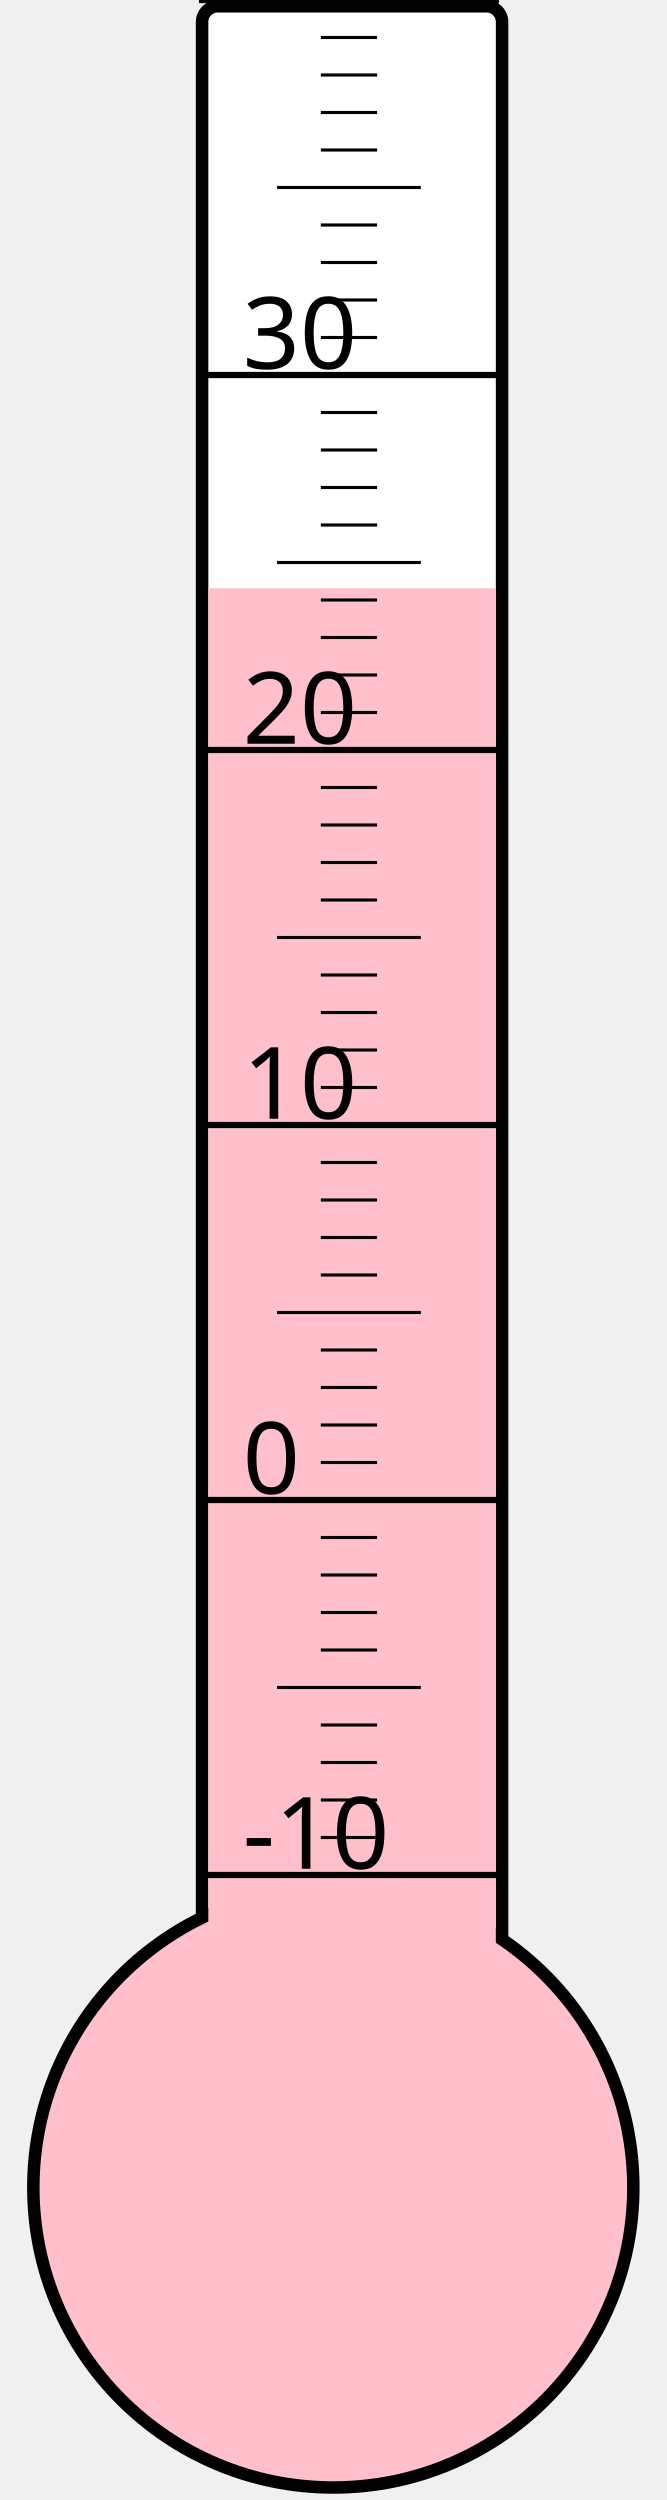
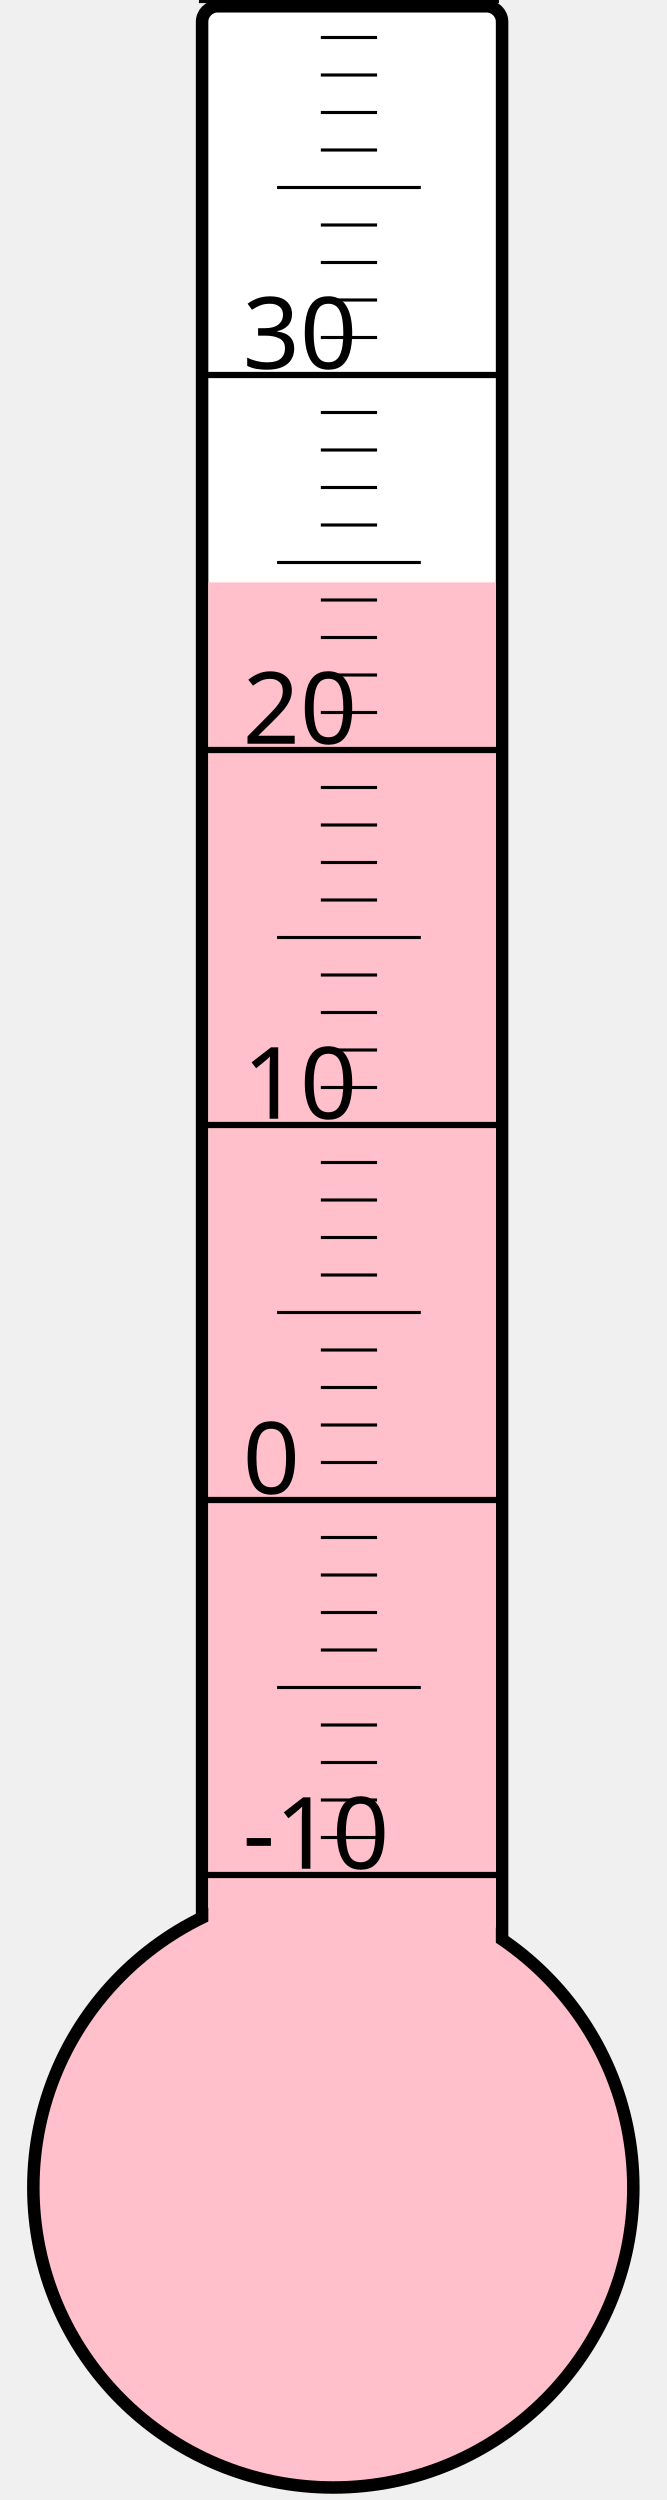
<svg xmlns="http://www.w3.org/2000/svg" width="40px" height="150px" viewBox="0 0 200 800">
  <rect width="200" height="800" x="0" y="0" style="fill: #ffffeb; fill-opacity: 0;" />
  <rect width="96" height="680" x="58" y="2" rx="5" ry="5" style="fill: white; fill-opacity: 1; stroke: black; stroke-width: 4;" />
  <circle cx="100" cy="700" r="96" style="fill: pink; stroke: black; stroke-width: 4;" />
-   <rect width="92" height="511.75" x="60" y="188.25" style="fill: pink; fill-opacity: 1; stroke-width: 0;" />
+   <rect width="92" height="513.625" x="60" y="186.375" style="fill: pink; fill-opacity: 1; stroke-width: 0;" />
  <text x="71" y="598" style="font-family: sans-serif; font-size: 24pt;">-10</text>
  <text x="71" y="478" style="font-family: sans-serif; font-size: 24pt;">0</text>
  <text x="71" y="358" style="font-family: sans-serif; font-size: 24pt;">10</text>
  <text x="71" y="238" style="font-family: sans-serif; font-size: 24pt;">20</text>
  <text x="71" y="118" style="font-family: sans-serif; font-size: 24pt;">30</text>
  <g style="stroke: black;">
    <line x1="57" y1="600" x2="153" y2="600" style="stroke-width: 2;" />
    <line x1="96" y1="588" x2="114" y2="588" style="stroke-width: 1;" />
    <line x1="96" y1="576" x2="114" y2="576" style="stroke-width: 1;" />
    <line x1="96" y1="564" x2="114" y2="564" style="stroke-width: 1;" />
    <line x1="96" y1="552" x2="114" y2="552" style="stroke-width: 1;" />
    <line x1="82" y1="540" x2="128" y2="540" style="stroke-width: 1;" />
    <line x1="96" y1="528" x2="114" y2="528" style="stroke-width: 1;" />
    <line x1="96" y1="516" x2="114" y2="516" style="stroke-width: 1;" />
    <line x1="96" y1="504" x2="114" y2="504" style="stroke-width: 1;" />
    <line x1="96" y1="492" x2="114" y2="492" style="stroke-width: 1;" />
    <line x1="57" y1="480" x2="153" y2="480" style="stroke-width: 2;" />
    <line x1="96" y1="468" x2="114" y2="468" style="stroke-width: 1;" />
    <line x1="96" y1="456" x2="114" y2="456" style="stroke-width: 1;" />
    <line x1="96" y1="444" x2="114" y2="444" style="stroke-width: 1;" />
    <line x1="96" y1="432" x2="114" y2="432" style="stroke-width: 1;" />
    <line x1="82" y1="420" x2="128" y2="420" style="stroke-width: 1;" />
    <line x1="96" y1="408" x2="114" y2="408" style="stroke-width: 1;" />
    <line x1="96" y1="396" x2="114" y2="396" style="stroke-width: 1;" />
    <line x1="96" y1="384" x2="114" y2="384" style="stroke-width: 1;" />
    <line x1="96" y1="372" x2="114" y2="372" style="stroke-width: 1;" />
    <line x1="57" y1="360" x2="153" y2="360" style="stroke-width: 2;" />
    <line x1="96" y1="348" x2="114" y2="348" style="stroke-width: 1;" />
    <line x1="96" y1="336" x2="114" y2="336" style="stroke-width: 1;" />
    <line x1="96" y1="324" x2="114" y2="324" style="stroke-width: 1;" />
    <line x1="96" y1="312" x2="114" y2="312" style="stroke-width: 1;" />
    <line x1="82" y1="300" x2="128" y2="300" style="stroke-width: 1;" />
    <line x1="96" y1="288" x2="114" y2="288" style="stroke-width: 1;" />
    <line x1="96" y1="276" x2="114" y2="276" style="stroke-width: 1;" />
    <line x1="96" y1="264" x2="114" y2="264" style="stroke-width: 1;" />
    <line x1="96" y1="252" x2="114" y2="252" style="stroke-width: 1;" />
    <line x1="57" y1="240" x2="153" y2="240" style="stroke-width: 2;" />
    <line x1="96" y1="228" x2="114" y2="228" style="stroke-width: 1;" />
    <line x1="96" y1="216" x2="114" y2="216" style="stroke-width: 1;" />
    <line x1="96" y1="204" x2="114" y2="204" style="stroke-width: 1;" />
    <line x1="96" y1="192" x2="114" y2="192" style="stroke-width: 1;" />
    <line x1="82" y1="180" x2="128" y2="180" style="stroke-width: 1;" />
    <line x1="96" y1="168" x2="114" y2="168" style="stroke-width: 1;" />
    <line x1="96" y1="156" x2="114" y2="156" style="stroke-width: 1;" />
    <line x1="96" y1="144" x2="114" y2="144" style="stroke-width: 1;" />
    <line x1="96" y1="132" x2="114" y2="132" style="stroke-width: 1;" />
    <line x1="57" y1="120" x2="153" y2="120" style="stroke-width: 2;" />
    <line x1="96" y1="108" x2="114" y2="108" style="stroke-width: 1;" />
    <line x1="96" y1="96" x2="114" y2="96" style="stroke-width: 1;" />
    <line x1="96" y1="84" x2="114" y2="84" style="stroke-width: 1;" />
    <line x1="96" y1="72" x2="114" y2="72" style="stroke-width: 1;" />
    <line x1="82" y1="60" x2="128" y2="60" style="stroke-width: 1;" />
    <line x1="96" y1="48" x2="114" y2="48" style="stroke-width: 1;" />
    <line x1="96" y1="36" x2="114" y2="36" style="stroke-width: 1;" />
    <line x1="96" y1="24" x2="114" y2="24" style="stroke-width: 1;" />
    <line x1="96" y1="12" x2="114" y2="12" style="stroke-width: 1;" />
    <line x1="57" y1="0" x2="153" y2="0" style="stroke-width: 2;" />
  </g>
</svg>
